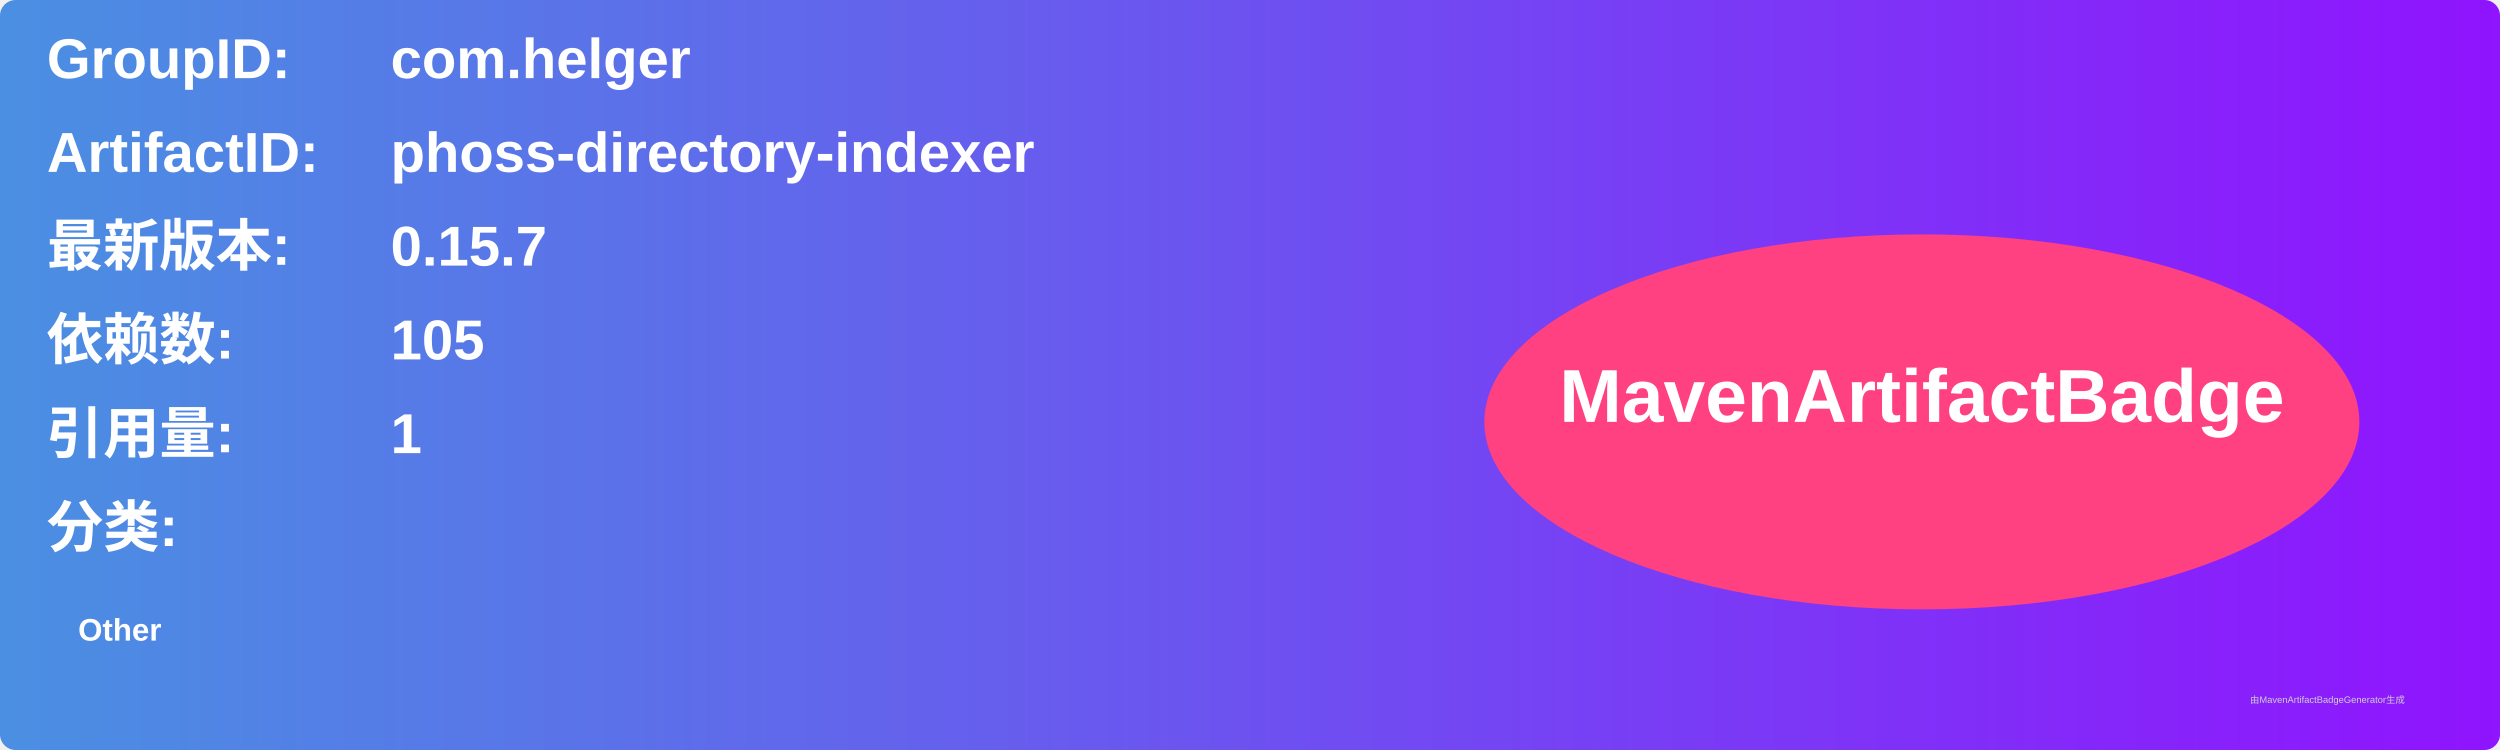
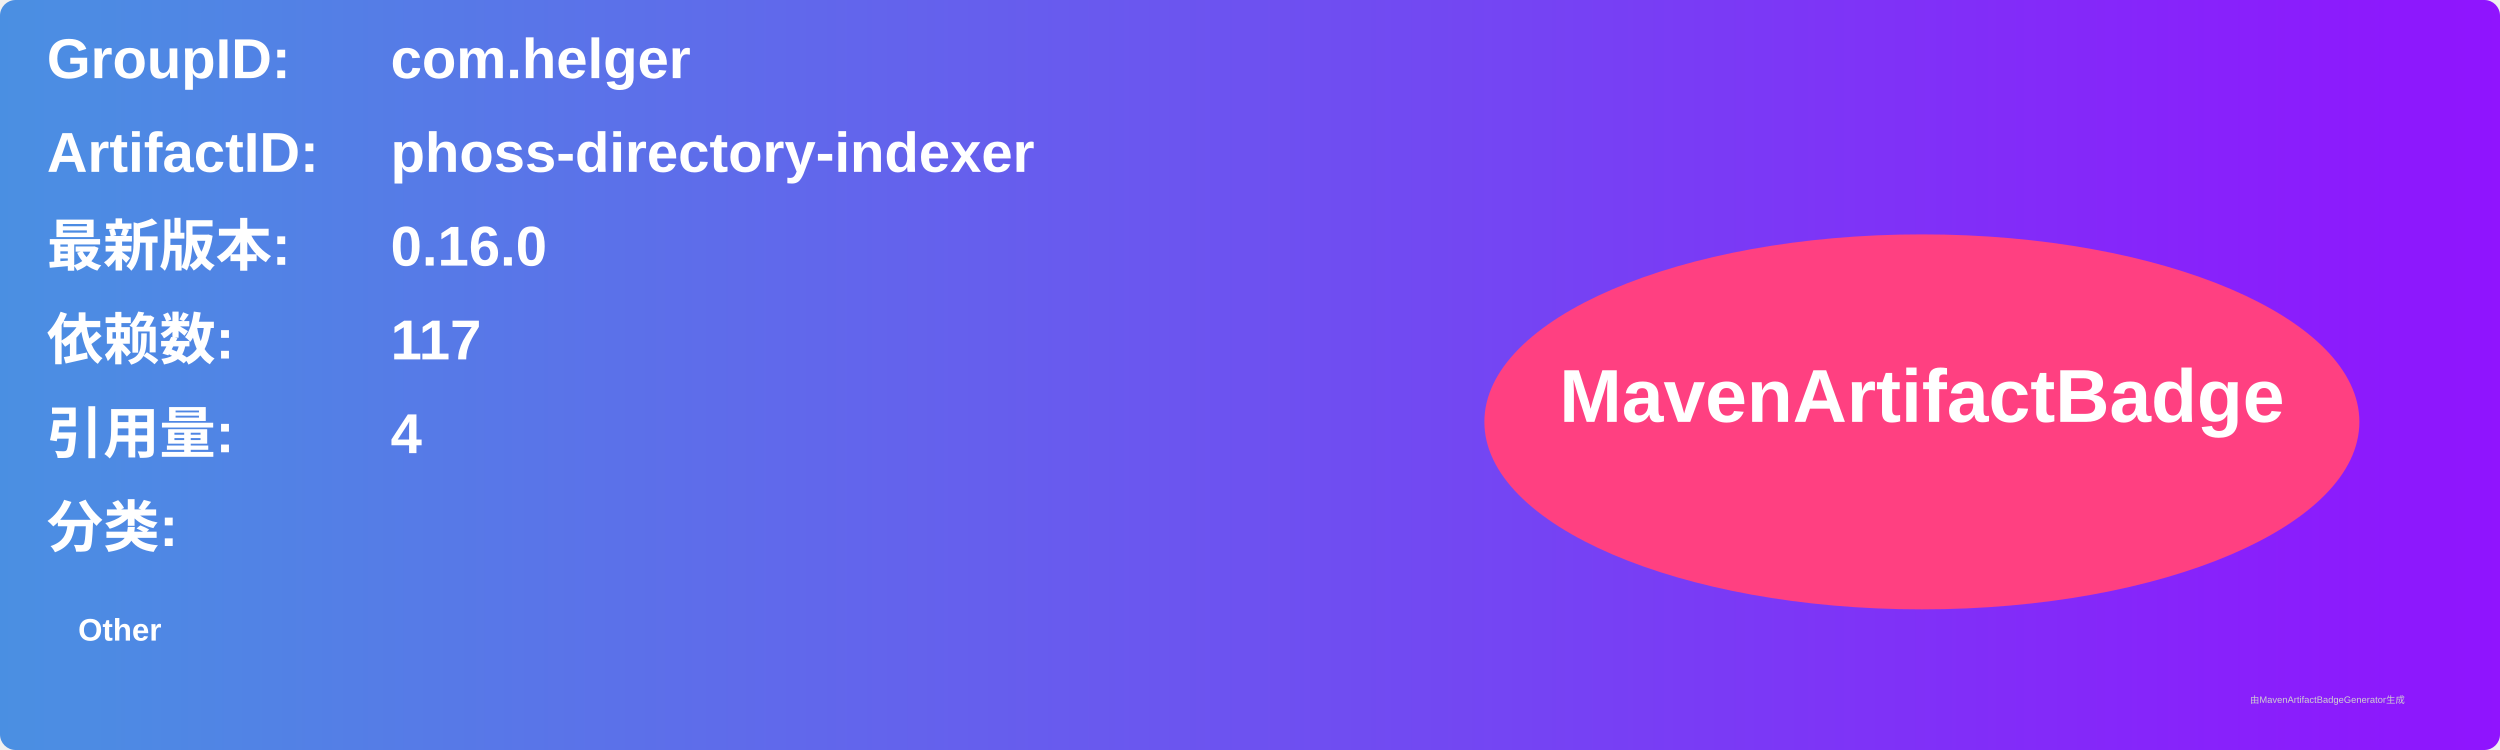
<svg xmlns="http://www.w3.org/2000/svg" width="800" height="240" viewBox="0 0 800 240">
  <linearGradient id="grad" x1="0%" y1="0%" x2="100%" y2="0%">
    <stop offset="0%" stop-color="#4a90e2" />
    <stop offset="100%" stop-color="#9013fe" />
  </linearGradient>
  <rect width="100%" height="100%" rx="5" ry="5" fill="url(#grad)" />
  <g transform="translate(15, 15)">
    <text x="0" y="10" font-family="Arial" font-size="18" fill="white" font-weight="bold" width="260">GroupID:</text>
    <text x="110" y="10" font-family="Arial" font-size="18" fill="white" font-weight="bold" width="460">com.helger</text>
    <text x="0" y="40" font-family="Arial" font-size="18" fill="white" font-weight="bold" width="260">ArtifactID:</text>
    <text x="110" y="40" font-family="Arial" font-size="18" fill="white" font-weight="bold" width="460">phoss-directory-indexer</text>
    <text x="0" y="70" font-family="Arial" font-size="18" fill="white" font-weight="bold">最新版本:</text>
    <text x="110" y="70" font-family="Arial" font-size="18" fill="white" font-weight="bold">
-       <tspan font-weight="bold">0.15.7</tspan>
+       <tspan font-weight="bold">0.16.0</tspan>
    </text>
    <text x="0" y="100" font-family="Arial" font-size="18" fill="white" font-weight="bold">依赖数: </text>
    <text x="110" y="100" font-family="Arial" font-size="18" fill="white">
-       <tspan font-weight="bold">105</tspan>
+       <tspan font-weight="bold">117</tspan>
    </text>
    <text x="0" y="130" font-family="Arial" font-size="18" fill="white" font-weight="bold">引用量: </text>
    <text x="110" y="130" font-family="Arial" font-size="18" fill="white">
-       <tspan font-weight="bold">1</tspan>
+       <tspan font-weight="bold">4</tspan>
    </text>
    <text x="0" y="160" font-family="Arial" font-size="18" fill="white" font-weight="bold">分类:</text>
    <text x="10" y="190" font-family="Arial" font-size="10" fill="white">
      <tspan font-weight="bold">Other</tspan>
    </text>
    <ellipse cx="600" cy="120" rx="140" ry="60" fill="#ff4081" />
    <text x="600" y="120" text-anchor="middle" font-family="Arial" font-size="24" fill="white" font-weight="bold">MavenArtifactBadge</text>
  </g>
  <text x="720" y="225" font-family="Arial" font-size="3" fill="#d0d0d0">由MavenArtifactBadgeGenerator生成</text>
</svg>
